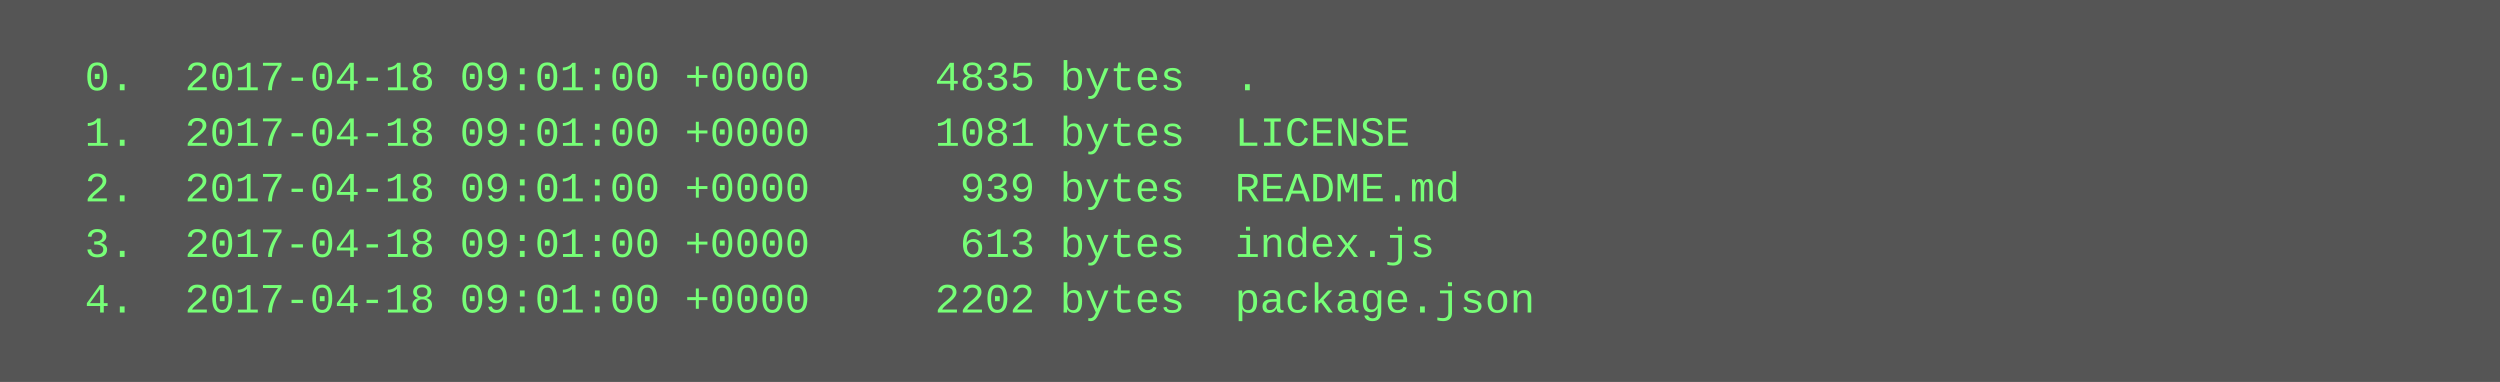
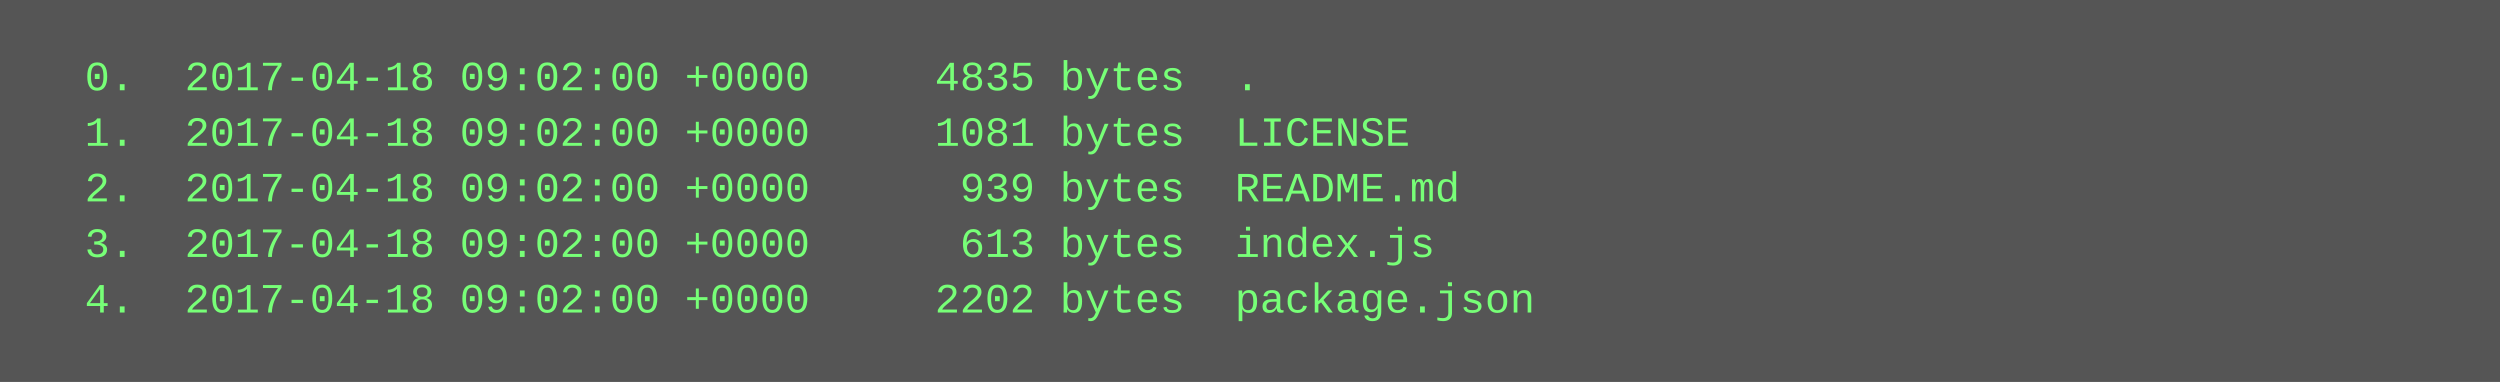
<svg xmlns="http://www.w3.org/2000/svg" height="110" width="720">
  <rect height="110" fill="#555" width="720" />
  <text fill="#7f7" font-family="Courier New" font-size="12" xml:space="preserve">
-     <tspan x="10" y="26">  0.  2017-04-18 09:01:00 +0000     4835 bytes  .</tspan>
-     <tspan x="10" y="42">  1.  2017-04-18 09:01:00 +0000     1081 bytes  LICENSE</tspan>
-     <tspan x="10" y="58">  2.  2017-04-18 09:01:00 +0000      939 bytes  README.md</tspan>
-     <tspan x="10" y="74">  3.  2017-04-18 09:01:00 +0000      613 bytes  index.js</tspan>
-     <tspan x="10" y="90">  4.  2017-04-18 09:01:00 +0000     2202 bytes  package.json</tspan>
+     <tspan x="10" y="26">  0.  2017-04-18 09:02:00 +0000     4835 bytes  .</tspan>
+     <tspan x="10" y="42">  1.  2017-04-18 09:02:00 +0000     1081 bytes  LICENSE</tspan>
+     <tspan x="10" y="58">  2.  2017-04-18 09:02:00 +0000      939 bytes  README.md</tspan>
+     <tspan x="10" y="74">  3.  2017-04-18 09:02:00 +0000      613 bytes  index.js</tspan>
+     <tspan x="10" y="90">  4.  2017-04-18 09:02:00 +0000     2202 bytes  package.json</tspan>
  </text>
</svg>
